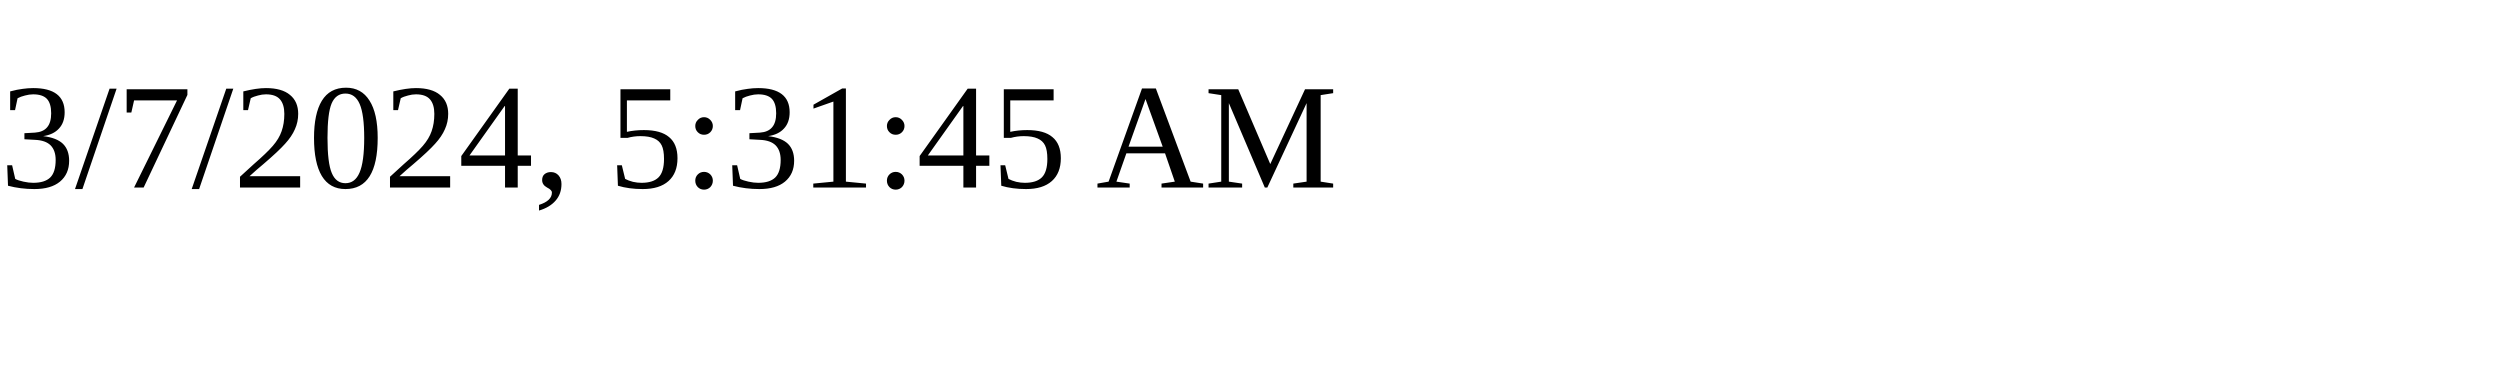
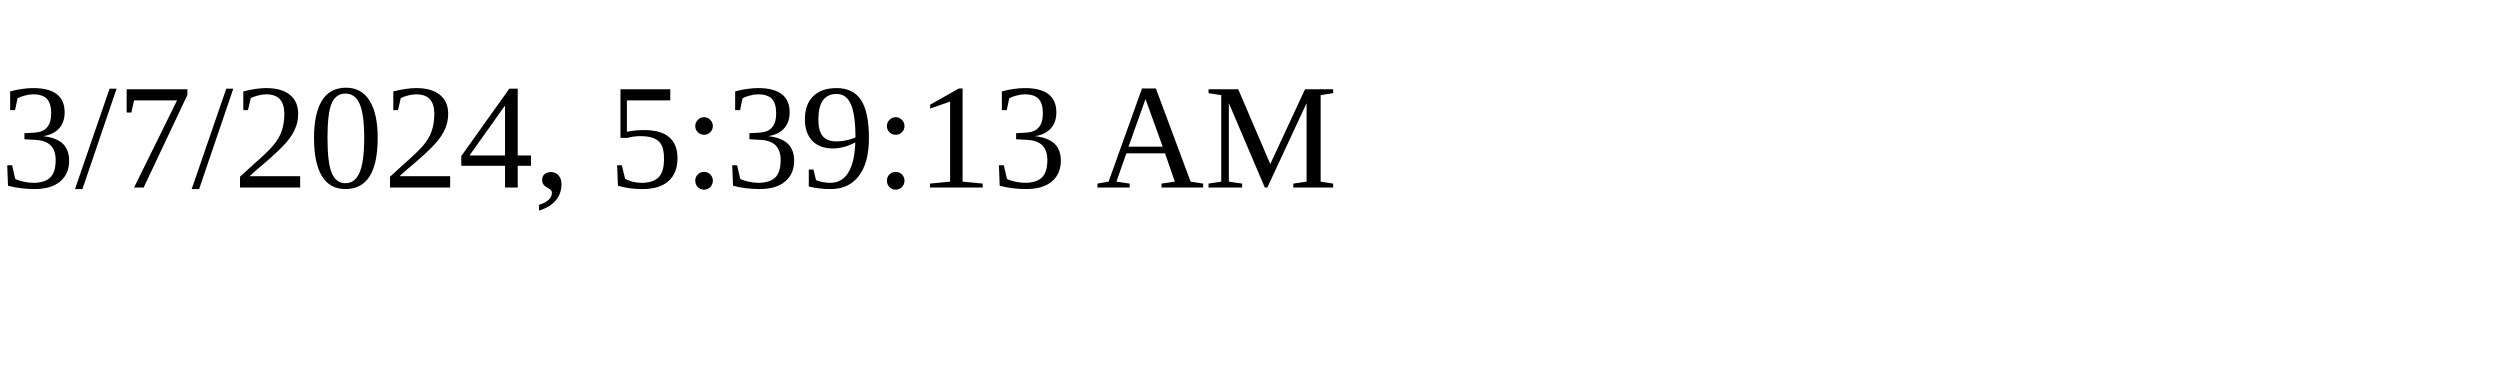
<svg xmlns="http://www.w3.org/2000/svg" height="30" width="200">
-   <text x="0" y="15">3/7/2024, 5:31:45 AM</text>
+   <text x="0" y="15">3/7/2024, 5:39:13 AM</text>
</svg>
